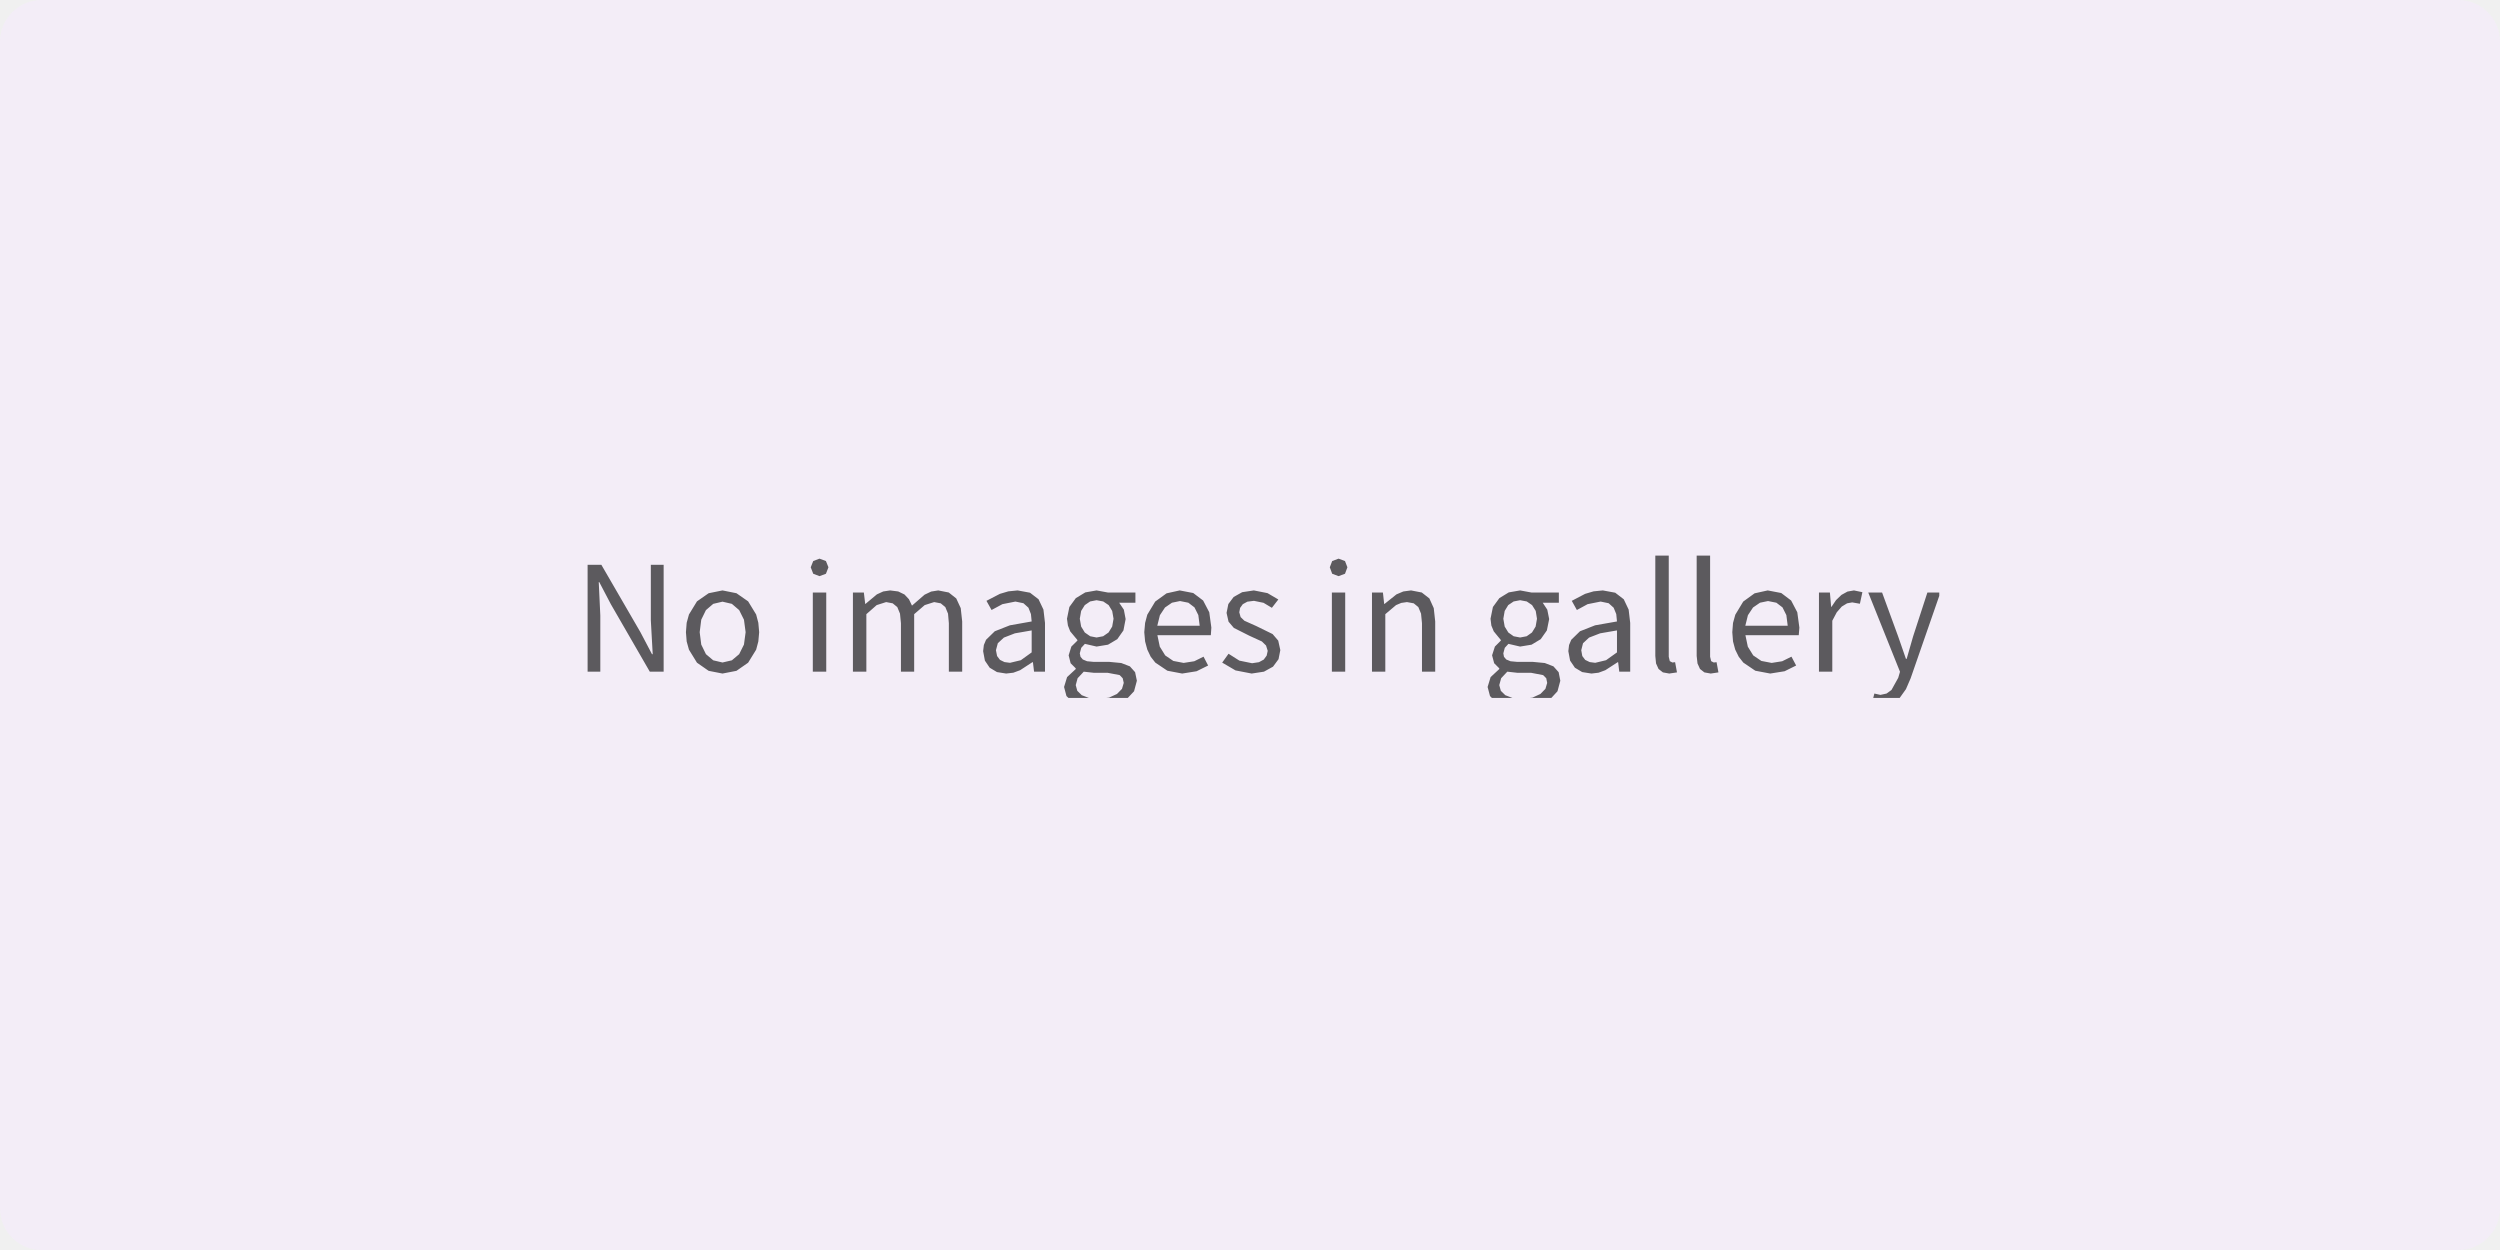
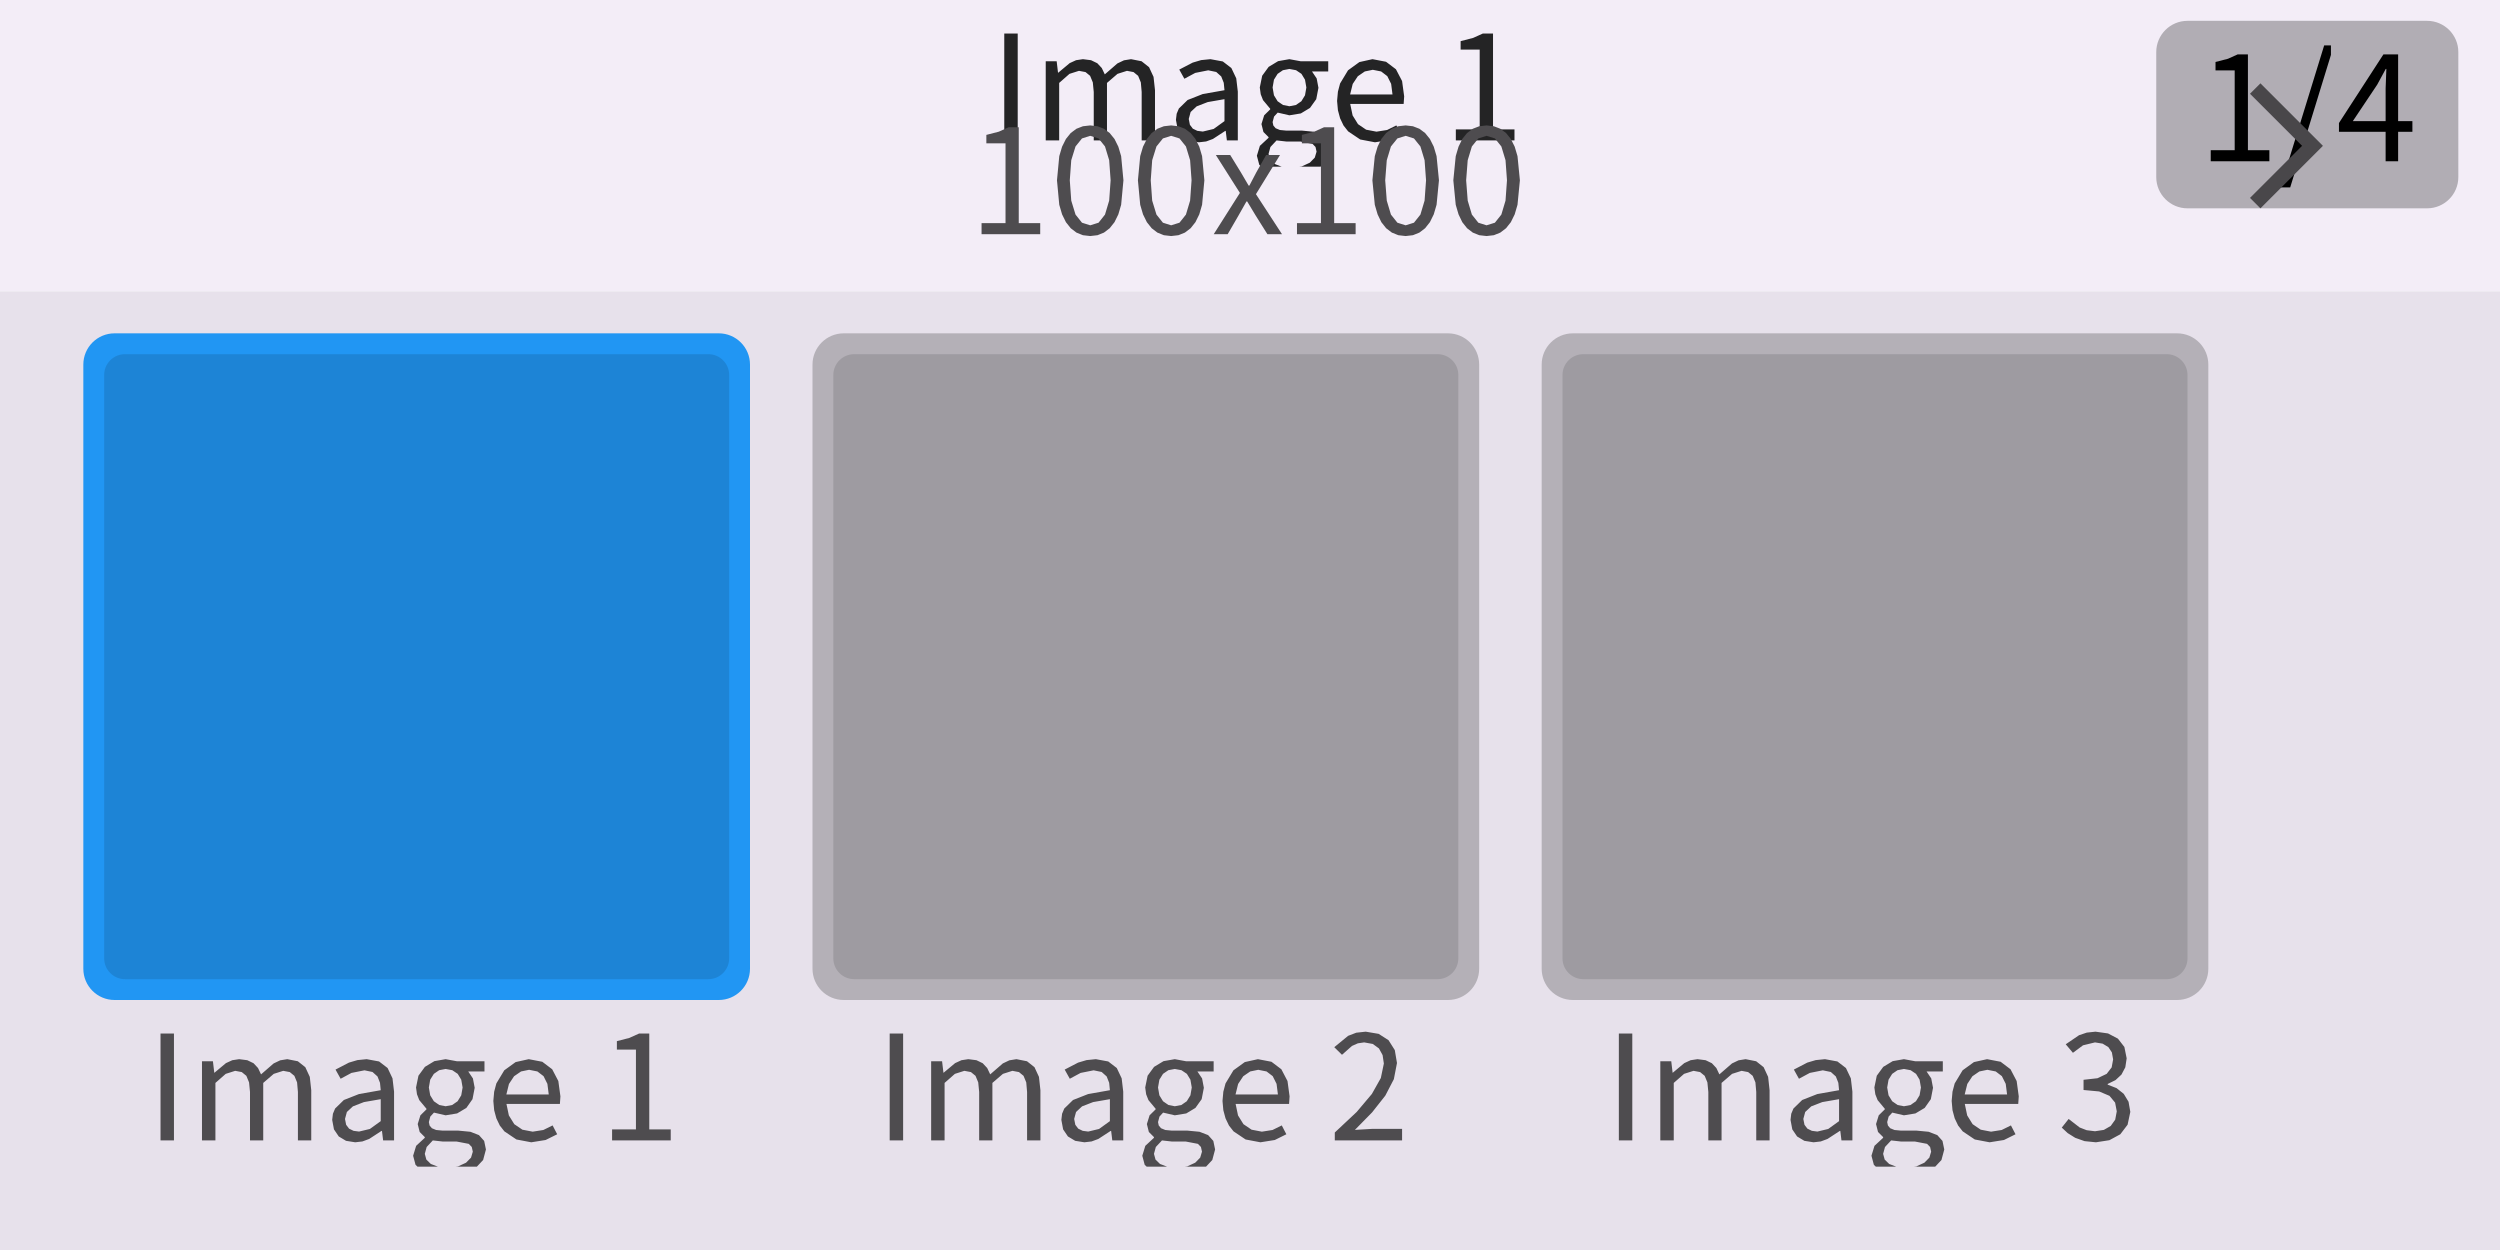
<svg xmlns="http://www.w3.org/2000/svg" width="240" height="120" viewBox="0 0 240 120">
  <rect x="0" y="0" width="240" height="120" fill="rgba(240,240,240,1.00)" />
-   <rect x="0" y="0" width="240" height="120" rx="4" ry="4" fill="rgba(243,237,247,1.00)" />
-   <path d="M57.53 55.88L58.64 58.00L62.38 64.48L63.71 64.48L63.71 54.22L62.48 54.22L62.48 59.55L62.66 62.80L62.59 62.80L61.48 60.69L57.73 54.22L56.41 54.22L56.41 64.48L57.63 64.48L57.63 59.09L57.48 55.88ZM72.80 61.58L72.88 60.69L72.80 59.79L72.59 58.99L71.82 57.73L70.70 56.95L69.36 56.68L68.03 56.95L66.91 57.73L66.14 58.99L65.92 59.79L65.85 60.69L65.92 61.58L66.14 62.37L66.91 63.62L68.03 64.40L69.36 64.66L69.36 64.66L70.70 64.40L71.82 63.62L72.59 62.37ZM67.17 60.69L67.32 59.49L67.77 58.57L68.47 57.97L69.36 57.76L70.26 57.97L70.96 58.57L71.42 59.49L71.58 60.69L71.42 61.88L70.96 62.80L70.26 63.39L69.36 63.60L69.36 63.60L68.47 63.39L67.77 62.80L67.32 61.88ZM78.03 64.48L79.32 64.48L79.32 56.88L78.03 56.88ZM78.67 53.63L78.07 53.86L77.83 54.46L78.07 55.08L78.67 55.31L78.67 55.31L79.29 55.08L79.53 54.46L79.29 53.86ZM85.07 57.80L85.70 57.92L86.14 58.28L86.40 58.91L86.49 59.83L86.49 64.48L87.76 64.48L87.76 58.96L88.77 58.09L89.68 57.80L90.31 57.92L90.75 58.28L91.01 58.91L91.09 59.83L91.09 64.48L92.37 64.48L92.37 59.66L92.23 58.38L91.80 57.45L91.08 56.88L90.07 56.68L89.39 56.79L88.76 57.09L87.55 58.14L87.26 57.53L86.83 57.07L86.23 56.78L85.45 56.68L84.79 56.78L84.18 57.06L83.08 57.98L83.06 57.98L82.93 56.88L81.88 56.88L81.88 64.48L83.17 64.48L83.17 58.96L84.16 58.09ZM99.16 63.57L99.27 64.48L100.32 64.48L100.32 59.80L100.17 58.52L99.70 57.53L98.88 56.90L97.69 56.68L96.80 56.77L95.99 57.01L94.70 57.68L95.19 58.56L96.23 58.00L97.48 57.75L98.25 57.91L98.73 58.34L98.97 58.95L99.04 59.66L96.95 60.03L95.50 60.60L94.66 61.42L94.45 61.92L94.38 62.51L94.55 63.42L95.01 64.10L95.71 64.52L96.59 64.66L96.59 64.66L97.28 64.58L97.93 64.34L99.11 63.57ZM95.61 62.42L95.79 61.75L96.37 61.21L97.43 60.80L99.04 60.52L99.04 62.63L98.00 63.38L96.96 63.63L96.96 63.63L96.43 63.56L96.00 63.35L95.72 62.98ZM109.14 65.35L108.97 64.53L108.47 63.97L107.64 63.65L106.49 63.54L104.99 63.54L104.36 63.48L103.95 63.31L103.73 63.05L103.66 62.72L103.80 62.19L104.15 61.81L105.27 62.07L106.37 61.89L107.26 61.36L107.85 60.52L108.06 59.43L107.89 58.53L107.44 57.86L109.00 57.86L109.00 56.88L106.35 56.88L105.27 56.68L104.19 56.87L103.28 57.42L102.66 58.27L102.43 59.40L102.52 60.05L102.74 60.61L103.43 61.44L103.43 61.50L102.85 62.07L102.59 62.91L102.78 63.67L103.27 64.16L103.27 64.23L102.44 65.00L102.15 65.95L102.38 66.82L102.57 67.00L108.27 67.00L108.87 66.36ZM103.66 59.40L103.79 58.65L104.14 58.09L104.65 57.74L105.27 57.62L105.91 57.74L106.43 58.09L106.77 58.65L106.90 59.40L106.77 60.15L106.42 60.72L105.90 61.08L105.27 61.20L105.27 61.20L104.66 61.08L104.14 60.72L103.79 60.15ZM103.27 65.77L103.45 65.11L104.04 64.48L105.02 64.59L106.34 64.59L107.49 64.81L107.78 65.11L107.88 65.56L107.71 66.13L107.23 66.62L106.47 66.97L106.22 67.00L104.53 67.00L103.85 66.74L103.42 66.32ZM114.65 63.48L113.63 63.64L112.64 63.45L111.86 62.92L111.34 62.08L111.11 60.98L116.24 60.98L116.29 60.25L116.09 58.78L115.50 57.65L114.55 56.93L113.25 56.68L111.99 56.96L110.90 57.75L110.14 59.01L109.93 59.80L109.85 60.69L109.93 61.58L110.14 62.36L110.47 63.05L110.91 63.61L112.07 64.39L113.49 64.66L113.49 64.66L114.87 64.44L115.98 63.89L115.54 63.04ZM113.28 57.70L114.08 57.86L114.67 58.31L115.04 59.05L115.17 60.07L111.10 60.07L111.35 59.06L111.84 58.32L112.51 57.86ZM122.91 62.41L122.71 61.50L122.17 60.87L120.60 60.10L119.46 59.59L119.10 59.24L118.97 58.78L119.05 58.36L119.31 58.00L119.75 57.76L120.38 57.68L121.30 57.87L122.10 58.35L122.72 57.55L121.68 56.94L120.37 56.68L119.25 56.85L118.43 57.31L117.92 57.99L117.75 58.84L117.94 59.68L118.45 60.28L119.96 61.04L121.14 61.58L121.54 61.97L121.70 62.48L121.60 62.94L121.32 63.32L120.86 63.57L120.20 63.67L118.98 63.42L117.94 62.76L117.33 63.61L118.61 64.36L120.16 64.66L120.16 64.66L121.34 64.48L122.21 64.00L122.74 63.28ZM127.86 64.48L129.14 64.48L129.14 56.88L127.86 56.88ZM128.50 53.63L127.89 53.86L127.66 54.46L127.89 55.08L128.50 55.31L128.50 55.31L129.12 55.08L129.35 54.46L129.12 53.86ZM134.52 57.88L135.07 57.80L135.72 57.92L136.16 58.28L136.42 58.91L136.51 59.83L136.51 64.48L137.78 64.48L137.78 59.66L137.64 58.38L137.22 57.45L136.49 56.88L135.46 56.68L134.72 56.78L134.06 57.06L132.91 57.98L132.88 57.98L132.76 56.88L131.71 56.88L131.71 64.48L132.99 64.48L132.99 58.96L134.02 58.09ZM149.79 65.35L149.63 64.53L149.13 63.97L148.30 63.65L147.15 63.54L145.65 63.54L145.01 63.48L144.60 63.31L144.38 63.05L144.32 62.72L144.46 62.19L144.81 61.81L145.93 62.07L147.03 61.89L147.91 61.36L148.50 60.52L148.72 59.43L148.54 58.53L148.10 57.86L149.65 57.86L149.65 56.88L147.01 56.88L145.93 56.68L144.84 56.87L143.94 57.42L143.32 58.27L143.09 59.40L143.17 60.05L143.40 60.61L144.08 61.44L144.08 61.50L143.51 62.07L143.24 62.91L143.44 63.67L143.93 64.16L143.93 64.23L143.10 65.00L142.81 65.95L143.04 66.82L143.22 67.00L148.93 67.00L149.52 66.36ZM144.32 59.40L144.45 58.65L144.79 58.09L145.31 57.74L145.93 57.62L146.57 57.74L147.08 58.09L147.43 58.65L147.55 59.40L147.42 60.15L147.07 60.72L146.56 61.08L145.93 61.20L145.93 61.20L145.31 61.08L144.80 60.72L144.45 60.15ZM143.93 65.77L144.11 65.11L144.70 64.48L145.68 64.59L146.99 64.59L148.14 64.81L148.44 65.11L148.53 65.56L148.36 66.13L147.88 66.62L147.12 66.97L146.87 67.00L145.19 67.00L144.51 66.74L144.08 66.32ZM155.34 63.57L155.45 64.48L156.50 64.48L156.50 59.80L156.35 58.52L155.88 57.53L155.06 56.90L153.87 56.68L152.98 56.77L152.17 57.01L150.89 57.68L151.38 58.56L152.41 58.00L153.66 57.75L154.43 57.91L154.91 58.34L155.16 58.95L155.23 59.66L153.13 60.03L151.68 60.60L150.84 61.42L150.63 61.92L150.56 62.51L150.73 63.42L151.19 64.10L151.89 64.52L152.78 64.66L152.78 64.66L153.46 64.58L154.11 64.34L155.30 63.57ZM151.80 62.42L151.97 61.75L152.55 61.21L153.61 60.80L155.23 60.52L155.23 62.63L154.18 63.38L153.14 63.63L153.14 63.63L152.61 63.56L152.18 63.35L151.90 62.98ZM160.30 63.47L160.20 63.05L160.20 53.34L158.91 53.34L158.91 62.97L158.98 63.69L159.22 64.22L159.64 64.55L160.25 64.66L160.25 64.66L160.99 64.55L160.81 63.57L160.55 63.60ZM164.27 63.47L164.17 63.05L164.17 53.34L162.88 53.34L162.88 62.97L162.96 63.69L163.20 64.22L163.62 64.55L164.23 64.66L164.23 64.66L164.97 64.55L164.79 63.57L164.52 63.60ZM171.09 63.48L170.08 63.64L169.09 63.45L168.31 62.92L167.79 62.08L167.56 60.98L172.68 60.98L172.74 60.25L172.54 58.78L171.95 57.65L171.00 56.93L169.70 56.68L168.44 56.96L167.35 57.75L166.59 59.01L166.37 59.80L166.30 60.69L166.37 61.58L166.58 62.36L166.92 63.05L167.36 63.61L168.51 64.39L169.94 64.66L169.94 64.66L171.32 64.44L172.43 63.89L171.98 63.04ZM169.73 57.70L170.53 57.86L171.12 58.31L171.49 59.05L171.62 60.07L167.55 60.07L167.80 59.06L168.29 58.32L168.96 57.86ZM176.81 58.23L177.32 57.92L177.81 57.83L178.55 57.96L178.79 56.85L177.98 56.68L177.36 56.79L176.78 57.11L176.26 57.61L175.82 58.26L175.79 58.26L175.67 56.88L174.62 56.88L174.62 64.48L175.90 64.48L175.90 59.59L176.33 58.78ZM183.42 65.12L186.17 57.20L186.17 56.88L185.03 56.88L183.66 61.09L183.04 63.25L182.97 63.25L182.22 61.09L180.68 56.88L179.35 56.88L182.40 64.49L182.23 65.07L181.58 66.24L181.11 66.58L180.52 66.71L179.94 66.58L179.83 67.00L182.36 67.00L182.37 67.00L182.97 66.16Z" fill="rgba(92,90,94,1.00)" fill-rule="nonzero" data-text="1" />
+   <rect x="0" y="0" width="240" height="28" fill="rgba(243,237,247,1.00)" />
+   <path d="M96.41 13.48L97.70 13.48L97.70 3.22L96.41 3.22ZM103.58 6.80L104.21 6.92L104.65 7.28L104.91 7.91L105.00 8.83L105.00 13.48L106.27 13.48L106.27 7.96L107.28 7.09L108.19 6.80L108.82 6.92L109.26 7.28L109.52 7.91L109.60 8.83L109.60 13.48L110.88 13.48L110.88 8.66L110.74 7.38L110.31 6.45L109.59 5.88L108.58 5.68L107.90 5.79L107.27 6.09L106.06 7.14L105.77 6.53L105.34 6.07L104.74 5.78L103.96 5.68L103.30 5.78L102.69 6.06L101.59 6.98L101.57 6.98L101.44 5.88L100.39 5.88L100.39 13.48L101.68 13.48L101.68 7.96L102.67 7.09ZM117.67 12.57L117.78 13.48L118.83 13.48L118.83 8.80L118.68 7.52L118.21 6.53L117.39 5.90L116.20 5.68L115.31 5.77L114.50 6.01L113.21 6.68L113.70 7.56L114.74 7.00L115.99 6.75L116.76 6.91L117.24 7.34L117.48 7.95L117.55 8.66L115.46 9.03L114.01 9.60L113.17 10.42L112.96 10.92L112.89 11.51L113.06 12.42L113.52 13.10L114.22 13.52L115.10 13.66L115.10 13.66L115.79 13.58L116.44 13.34L117.62 12.57ZM114.12 11.42L114.30 10.75L114.88 10.21L115.94 9.80L117.55 9.52L117.55 11.63L116.51 12.38L115.47 12.63L115.47 12.63L114.94 12.56L114.51 12.35L114.23 11.98ZM127.65 14.35L127.48 13.53L126.98 12.97L126.15 12.65L125.00 12.54L123.50 12.54L122.87 12.48L122.46 12.31L122.24 12.05L122.17 11.72L122.31 11.19L122.66 10.81L123.78 11.07L124.88 10.89L125.76 10.36L126.36 9.52L126.57 8.43L126.40 7.53L125.95 6.86L127.51 6.86L127.51 5.88L124.86 5.88L123.78 5.68L122.70 5.87L121.79 6.42L121.17 7.27L120.94 8.40L121.03 9.05L121.25 9.61L121.94 10.44L121.94 10.50L121.36 11.07L121.10 11.91L121.29 12.67L121.78 13.16L121.78 13.23L120.95 14.00L120.66 14.95L120.89 15.82L121.08 16.00L126.78 16.00L127.38 15.36ZM122.17 8.40L122.30 7.65L122.65 7.09L123.16 6.74L123.78 6.62L124.42 6.74L124.94 7.09L125.28 7.65L125.41 8.40L125.28 9.15L124.93 9.72L124.41 10.08L123.78 10.20L123.78 10.20L123.17 10.08L122.65 9.72L122.30 9.15ZM121.78 14.77L121.96 14.11L122.55 13.48L123.53 13.59L124.85 13.59L126.00 13.81L126.29 14.11L126.39 14.56L126.22 15.13L125.74 15.62L124.98 15.97L124.73 16.00L123.04 16.00L122.36 15.74L121.93 15.32ZM133.16 12.48L132.14 12.64L131.15 12.45L130.37 11.92L129.85 11.08L129.62 9.98L134.75 9.98L134.80 9.25L134.60 7.78L134.01 6.65L133.06 5.93L131.76 5.68L130.50 5.96L129.41 6.75L128.65 8.01L128.44 8.80L128.36 9.69L128.44 10.58L128.65 11.36L128.98 12.05L129.42 12.61L130.58 13.39L132.00 13.66L132.00 13.66L133.38 13.44L134.49 12.89L134.05 12.04ZM131.79 6.70L132.59 6.86L133.18 7.31L133.55 8.05L133.68 9.07L129.61 9.07L129.86 8.06L130.35 7.32L131.02 6.86ZM143.33 3.22L142.35 3.22L141.42 3.64L140.22 3.95L140.22 4.76L142.05 4.76L142.05 12.42L139.76 12.42L139.76 13.48L145.39 13.48L145.39 12.42L143.33 12.42Z" fill="rgba(36,36,37,1.00)" fill-rule="nonzero" data-text="1" />
+   <path d="M97.80 12.22L96.82 12.22L95.89 12.64L94.69 12.95L94.69 13.76L96.53 13.76L96.53 21.42L94.23 21.42L94.23 22.48L99.86 22.48L99.86 21.42L97.80 21.42ZM106.99 21.33L107.36 20.58L107.63 19.66L107.85 17.31L107.63 14.99L107.36 14.08L106.99 13.34L106.53 12.77L105.98 12.36L105.36 12.12L104.66 12.04L103.96 12.12L103.34 12.36L102.79 12.77L102.33 13.34L101.96 14.08L101.69 14.99L101.47 17.31L101.69 19.66L101.96 20.58L102.33 21.33L102.79 21.91L103.34 22.33L103.96 22.58L104.66 22.66L104.66 22.66L105.36 22.58L105.98 22.33L106.53 21.91ZM102.70 17.31L102.84 15.38L103.25 14.06L103.87 13.29L104.66 13.04L105.46 13.29L106.08 14.06L106.48 15.38L106.62 17.31L106.48 19.26L106.08 20.60L105.46 21.38L104.66 21.63L104.66 21.63L103.87 21.38L103.25 20.60L102.84 19.26ZM114.76 21.33L115.13 20.58L115.40 19.66L115.62 17.31L115.40 14.99L115.13 14.08L114.76 13.34L114.30 12.77L113.75 12.36L113.13 12.12L112.43 12.04L111.73 12.12L111.11 12.36L110.56 12.77L110.10 13.34L109.73 14.08L109.46 14.99L109.24 17.31L109.46 19.66L109.73 20.58L110.10 21.33L110.56 21.91L111.11 22.33L111.73 22.58L112.43 22.66L112.43 22.66L113.13 22.58L113.75 22.33L114.30 21.91ZM110.47 17.31L110.61 15.38L111.02 14.06L111.64 13.29L112.43 13.04L113.23 13.29L113.85 14.06L114.25 15.38L114.39 17.31L114.25 19.26L113.85 20.60L113.23 21.38L112.43 21.63L112.43 21.63L111.64 21.38L111.02 20.60L110.61 19.26ZM119.73 19.34L120.55 20.70L121.67 22.48L123.07 22.48L120.57 18.64L122.88 14.88L121.55 14.88L120.61 16.54L119.94 17.82L119.87 17.82L119.12 16.54L118.10 14.88L116.72 14.88L119.03 18.52L116.52 22.48L117.86 22.48L118.89 20.70L119.66 19.34ZM128.08 12.22L127.10 12.22L126.17 12.64L124.98 12.95L124.98 13.76L126.81 13.76L126.81 21.42L124.51 21.42L124.51 22.48L130.14 22.48L130.14 21.42L128.08 21.42ZM137.27 21.33L137.64 20.58L137.91 19.66L138.14 17.31L137.91 14.99L137.64 14.08L137.27 13.34L136.81 12.77L136.26 12.36L135.64 12.12L134.94 12.04L134.24 12.12L133.62 12.36L133.07 12.77L132.61 13.34L132.25 14.08L131.98 14.99L131.75 17.31L131.98 19.66L132.25 20.58L132.61 21.33L133.07 21.91L133.62 22.33L134.24 22.58L134.94 22.66L134.94 22.66L135.64 22.58L136.26 22.33L136.81 21.91ZM132.98 17.31L133.13 15.38L133.53 14.06L134.15 13.29L134.94 13.04L135.74 13.29L136.36 14.06L136.76 15.38L136.90 17.31L136.76 19.26L136.36 20.60L135.74 21.38L134.94 21.63L134.94 21.63L134.15 21.38L133.53 20.60L133.13 19.26ZM145.04 21.33L145.41 20.58L145.68 19.66L145.91 17.31L145.68 14.99L145.41 14.08L145.04 13.34L144.58 12.77L144.03 12.36L143.41 12.12L142.71 12.04L142.01 12.12L141.39 12.36L140.84 12.77L140.38 13.34L140.02 14.08L139.75 14.99L139.52 17.31L139.75 19.66L140.02 20.58L140.38 21.33L140.84 21.91L141.39 22.33L142.01 22.58L142.71 22.66L142.71 22.66L143.41 22.58L144.03 22.33L144.58 21.91ZM140.75 17.31L140.90 15.38L141.30 14.06L141.92 13.29L142.71 13.04L143.51 13.29L144.13 14.06L144.53 15.38L144.67 17.31L144.53 19.26L144.13 20.60L143.51 21.38L142.71 21.63L142.71 21.63L141.92 21.38L141.30 20.60L140.90 19.26Z" fill="rgba(78,76,79,1.00)" fill-rule="nonzero" data-text="1" />
+   <rect x="207" y="2" width="29" height="18" rx="3" ry="3" fill="rgba(177,173,180,1.00)" />
+   <path d="M215.80 5.22L214.82 5.22L213.89 5.64L212.69 5.95L212.69 6.76L214.53 6.76L214.53 14.42L212.23 14.42L212.23 15.48L217.86 15.48L217.86 14.42L215.80 14.42ZM223.12 4.36L218.92 17.99L219.86 17.99L223.77 5.27L223.77 4.36ZM231.59 11.63L230.22 11.63L230.22 5.22L228.81 5.22L224.54 11.81L224.54 12.65L229.02 12.65L229.02 15.48L230.22 15.48L230.22 12.65L231.59 12.65ZM229.09 6.62L229.02 8.48L229.02 11.63L225.87 11.63L228.21 8.13L229.03 6.62Z" fill="rgba(0,0,0,1.00)" fill-rule="nonzero" data-text="1" />
+   <path d="M 221 14 L 216 9 L 217 8 L 223 14 L 217 20 L 216 19 Z " fill="rgba(73,71,74,1.00)" fill-rule="nonzero" stroke="none" />
+   <rect x="0" y="28" width="240" height="92" fill="rgba(231,225,235,1.00)" />
+   <rect x="8" y="32" width="64" height="64" rx="3" ry="3" fill="rgba(33,150,243,1.00)" />
+   <rect x="10" y="34" width="60" height="60" rx="2" ry="2" fill="rgba(29,132,214,1.00)" />
+   <path d="M15.41 109.48L16.70 109.48L16.70 99.22L15.41 99.22ZM22.58 102.80L23.21 102.92L23.65 103.28L23.91 103.91L24.00 104.83L24.00 109.48L25.27 109.48L25.27 103.96L26.28 103.09L27.19 102.80L27.82 102.92L28.26 103.28L28.52 103.91L28.60 104.83L28.60 109.48L29.88 109.48L29.88 104.66L29.74 103.38L29.31 102.45L28.59 101.88L27.58 101.68L26.90 101.79L26.27 102.09L25.06 103.14L24.77 102.53L24.34 102.07L23.74 101.78L22.96 101.68L22.30 101.78L21.69 102.06L20.59 102.98L20.57 102.98L20.44 101.88L19.39 101.88L19.39 109.48L20.68 109.48L20.68 103.96L21.67 103.09ZM36.67 108.57L36.78 109.48L37.83 109.48L37.83 104.80L37.68 103.52L37.21 102.53L36.39 101.90L35.20 101.68L34.31 101.77L33.50 102.01L32.21 102.68L32.70 103.56L33.74 103.00L34.99 102.75L35.76 102.91L36.24 103.34L36.48 103.95L36.55 104.66L34.46 105.03L33.01 105.60L32.17 106.42L31.96 106.92L31.89 107.51L32.06 108.42L32.52 109.10L33.22 109.52L34.10 109.66L34.10 109.66L34.79 109.58L35.44 109.34L36.62 108.57ZM33.12 107.42L33.30 106.75L33.88 106.21L34.94 105.80L36.55 105.52L36.55 107.63L35.51 108.38L34.47 108.63L34.47 108.63L33.94 108.56L33.51 108.35L33.23 107.98ZM46.65 110.35L46.48 109.53L45.98 108.97L45.15 108.65L44.00 108.54L42.50 108.54L41.87 108.48L41.46 108.31L41.24 108.05L41.17 107.72L41.31 107.19L41.66 106.81L42.78 107.07L43.88 106.89L44.77 106.36L45.36 105.52L45.57 104.43L45.40 103.53L44.95 102.86L46.51 102.86L46.51 101.88L43.86 101.88L42.78 101.68L41.70 101.87L40.79 102.42L40.17 103.27L39.94 104.40L40.03 105.05L40.25 105.61L40.94 106.44L40.94 106.50L40.36 107.07L40.10 107.91L40.29 108.67L40.78 109.16L40.78 109.23L39.95 110.00L39.66 110.95L39.89 111.82L40.08 112.00L45.78 112.00L46.38 111.36ZM41.17 104.40L41.30 103.65L41.65 103.09L42.16 102.74L42.78 102.62L43.42 102.74L43.94 103.09L44.28 103.65L44.41 104.40L44.28 105.15L43.93 105.72L43.41 106.08L42.78 106.20L42.78 106.20L42.17 106.08L41.65 105.72L41.30 105.15ZM40.78 110.77L40.96 110.11L41.55 109.48L42.53 109.59L43.85 109.59L45.00 109.81L45.29 110.11L45.39 110.56L45.22 111.13L44.74 111.62L43.98 111.97L43.73 112.00L42.04 112.00L41.36 111.74L40.93 111.32ZM52.16 108.48L51.14 108.64L50.15 108.45L49.37 107.92L48.85 107.08L48.62 105.98L53.75 105.98L53.80 105.25L53.60 103.78L53.01 102.65L52.06 101.93L50.76 101.68L49.50 101.96L48.41 102.75L47.65 104.01L47.44 104.80L47.36 105.69L47.44 106.58L47.65 107.36L47.98 108.05L48.42 108.61L49.58 109.39L51.00 109.66L51.00 109.66L52.38 109.44L53.49 108.89L53.05 108.04ZM50.79 102.70L51.59 102.86L52.18 103.31L52.55 104.05L52.68 105.07L48.61 105.07L48.86 104.06L49.35 103.32L50.02 102.86ZM62.33 99.22L61.35 99.22L60.42 99.64L59.22 99.95L59.22 100.76L61.05 100.76L61.05 108.42L58.76 108.42L58.76 109.48L64.39 109.48L64.39 108.42L62.33 108.42Z" fill="rgba(78,76,79,1.00)" fill-rule="nonzero" data-text="1" />
+   <rect x="78" y="32" width="64" height="64" rx="3" ry="3" fill="rgba(180,176,183,1.00)" />
+   <rect x="80" y="34" width="60" height="60" rx="2" ry="2" fill="rgba(158,155,161,1.00)" />
+   <path d="M85.41 109.48L86.70 109.48L86.70 99.22L85.41 99.22ZM92.58 102.80L93.21 102.92L93.65 103.28L93.91 103.91L94.00 104.83L94.00 109.48L95.27 109.48L95.27 103.96L96.28 103.09L97.19 102.80L97.82 102.92L98.26 103.28L98.52 103.91L98.60 104.83L98.60 109.48L99.88 109.48L99.88 104.66L99.74 103.38L99.31 102.45L98.59 101.88L97.58 101.68L96.90 101.79L96.27 102.09L95.06 103.14L94.77 102.53L94.34 102.07L93.74 101.78L92.96 101.68L92.30 101.78L91.69 102.06L90.59 102.98L90.57 102.98L90.44 101.88L89.39 101.88L89.39 109.48L90.68 109.48L90.68 103.96L91.67 103.09ZM106.67 108.57L106.78 109.48L107.83 109.48L107.83 104.80L107.68 103.52L107.21 102.53L106.39 101.90L105.20 101.68L104.31 101.77L103.50 102.01L102.21 102.68L102.70 103.56L103.74 103.00L104.99 102.75L105.76 102.91L106.24 103.34L106.48 103.95L106.55 104.66L104.46 105.03L103.01 105.60L102.17 106.42L101.96 106.92L101.89 107.51L102.06 108.42L102.52 109.10L103.22 109.52L104.10 109.66L104.10 109.66L104.79 109.58L105.44 109.34L106.62 108.57ZM103.12 107.42L103.30 106.75L103.88 106.21L104.94 105.80L106.55 105.52L106.55 107.63L105.51 108.38L104.47 108.63L104.47 108.63L103.94 108.56L103.51 108.35L103.23 107.98ZM116.65 110.35L116.48 109.53L115.98 108.97L115.15 108.65L114.00 108.54L112.50 108.54L111.87 108.48L111.46 108.31L111.24 108.05L111.17 107.72L111.31 107.19L111.66 106.81L112.78 107.07L113.88 106.89L114.76 106.36L115.36 105.52L115.57 104.43L115.40 103.53L114.95 102.86L116.51 102.86L116.51 101.88L113.86 101.88L112.78 101.68L111.70 101.87L110.79 102.42L110.17 103.27L109.94 104.40L110.03 105.05L110.25 105.61L110.94 106.44L110.94 106.50L110.36 107.07L110.10 107.91L110.29 108.67L110.78 109.16L110.78 109.23L109.95 110.00L109.66 110.95L109.89 111.82L110.08 112.00L115.78 112.00L116.38 111.36ZM111.17 104.40L111.30 103.65L111.65 103.09L112.16 102.74L112.78 102.62L113.42 102.74L113.94 103.09L114.28 103.65L114.41 104.40L114.28 105.15L113.93 105.72L113.41 106.08L112.78 106.20L112.78 106.20L112.17 106.08L111.65 105.72L111.30 105.15ZM110.78 110.77L110.96 110.11L111.55 109.48L112.53 109.59L113.85 109.59L115.00 109.81L115.29 110.11L115.39 110.56L115.22 111.13L114.74 111.62L113.98 111.97L113.73 112.00L112.04 112.00L111.36 111.74L110.93 111.32ZM122.16 108.48L121.14 108.64L120.15 108.45L119.37 107.92L118.85 107.08L118.62 105.98L123.75 105.98L123.80 105.25L123.60 103.78L123.01 102.65L122.06 101.93L120.76 101.68L119.50 101.96L118.41 102.75L117.65 104.01L117.44 104.80L117.36 105.69L117.44 106.58L117.65 107.36L117.98 108.05L118.42 108.61L119.58 109.39L121.00 109.66L121.00 109.66L122.38 109.44L123.49 108.89L123.05 108.04ZM120.79 102.70L121.59 102.86L122.18 103.31L122.55 104.05L122.68 105.07L118.61 105.07L118.86 104.06L119.35 103.32L120.02 102.86ZM130.07 108.47L131.72 106.79L132.99 105.18L133.81 103.60L134.11 102.05L133.90 100.81L133.30 99.86L132.35 99.25L131.11 99.04L130.20 99.14L129.42 99.44L128.09 100.53L128.83 101.26L129.79 100.41L130.35 100.16L130.96 100.07L131.79 100.22L132.38 100.65L132.73 101.29L132.85 102.10L132.56 103.49L131.70 105.02L130.24 106.75L128.14 108.72L128.14 109.48L134.60 109.48L134.60 108.37L131.75 108.37Z" fill="rgba(78,76,79,1.00)" fill-rule="nonzero" data-text="1" />
+   <rect x="148" y="32" width="64" height="64" rx="3" ry="3" fill="rgba(180,176,183,1.00)" />
+   <rect x="150" y="34" width="60" height="60" rx="2" ry="2" fill="rgba(158,155,161,1.00)" />
+   <path d="M155.41 109.48L156.70 109.48L156.70 99.22L155.41 99.22ZM162.58 102.80L163.21 102.92L163.65 103.28L163.91 103.91L164.00 104.83L164.00 109.48L165.27 109.48L165.27 103.96L166.28 103.09L167.19 102.80L167.82 102.92L168.26 103.28L168.52 103.91L168.60 104.83L168.60 109.48L169.88 109.48L169.88 104.66L169.74 103.38L169.31 102.45L168.59 101.88L167.58 101.68L166.90 101.79L166.27 102.09L165.06 103.14L164.77 102.53L164.34 102.07L163.74 101.78L162.96 101.68L162.30 101.78L161.69 102.06L160.59 102.98L160.57 102.98L160.44 101.88L159.39 101.88L159.39 109.48L160.68 109.48L160.68 103.96L161.67 103.09ZM176.67 108.57L176.78 109.48L177.83 109.48L177.83 104.80L177.68 103.52L177.21 102.53L176.39 101.90L175.20 101.68L174.31 101.77L173.50 102.01L172.21 102.68L172.70 103.56L173.74 103.00L174.99 102.75L175.76 102.91L176.24 103.34L176.48 103.95L176.55 104.66L174.46 105.03L173.01 105.60L172.17 106.42L171.96 106.92L171.89 107.51L172.06 108.42L172.52 109.10L173.22 109.52L174.10 109.66L174.10 109.66L174.79 109.58L175.44 109.34L176.62 108.57ZM173.12 107.42L173.30 106.75L173.88 106.21L174.94 105.80L176.55 105.52L176.55 107.63L175.51 108.38L174.47 108.63L174.47 108.63L173.94 108.56L173.51 108.35L173.23 107.98ZM186.65 110.35L186.48 109.53L185.98 108.97L185.15 108.65L184.00 108.54L182.50 108.54L181.87 108.48L181.46 108.31L181.24 108.05L181.17 107.72L181.31 107.19L181.66 106.81L182.78 107.07L183.88 106.89L184.77 106.36L185.36 105.52L185.57 104.43L185.40 103.53L184.95 102.86L186.51 102.86L186.51 101.88L183.86 101.88L182.78 101.68L181.70 101.87L180.79 102.42L180.17 103.27L179.94 104.40L180.03 105.05L180.25 105.61L180.94 106.44L180.94 106.50L180.36 107.07L180.10 107.91L180.29 108.67L180.78 109.16L180.78 109.23L179.95 110.00L179.66 110.95L179.89 111.82L180.08 112.00L185.78 112.00L186.38 111.36ZM181.17 104.40L181.30 103.65L181.65 103.09L182.16 102.74L182.78 102.62L183.42 102.74L183.94 103.09L184.28 103.65L184.41 104.40L184.28 105.15L183.93 105.72L183.41 106.08L182.78 106.20L182.78 106.20L182.17 106.08L181.65 105.72L181.30 105.15ZM180.78 110.77L180.96 110.11L181.55 109.48L182.53 109.59L183.85 109.59L185.00 109.81L185.29 110.11L185.39 110.56L185.22 111.13L184.74 111.62L183.98 111.97L183.73 112.00L182.04 112.00L181.36 111.74L180.93 111.32ZM192.16 108.48L191.14 108.64L190.15 108.45L189.37 107.92L188.85 107.08L188.62 105.98L193.75 105.98L193.80 105.25L193.60 103.78L193.01 102.65L192.06 101.93L190.76 101.68L189.50 101.96L188.41 102.75L187.65 104.01L187.44 104.80L187.36 105.69L187.44 106.58L187.65 107.36L187.98 108.05L188.42 108.61L189.58 109.39L191.00 109.66L191.00 109.66L192.38 109.44L193.49 108.89L193.05 108.04ZM190.79 102.70L191.59 102.86L192.18 103.31L192.55 104.05L192.68 105.07L188.61 105.07L188.86 104.06L189.35 103.32L190.02 102.86ZM204.51 106.74L204.34 105.77L203.88 105.01L203.19 104.46L202.34 104.13L202.34 104.06L203.09 103.69L203.66 103.16L204.03 102.46L204.16 101.60L203.94 100.51L203.32 99.71L202.37 99.21L201.17 99.04L200.33 99.13L199.59 99.38L198.31 100.25L199.00 101.07L199.97 100.35L201.12 100.07L201.85 100.19L202.40 100.52L202.74 101.03L202.86 101.70L202.72 102.47L202.24 103.09L201.36 103.51L200.02 103.66L200.02 104.64L201.52 104.78L202.51 105.20L203.05 105.85L203.21 106.69L203.06 107.49L202.63 108.09L201.97 108.47L201.12 108.60L200.32 108.50L199.65 108.24L198.59 107.42L197.93 108.25L198.50 108.78L199.22 109.23L200.12 109.55L201.21 109.66L201.21 109.66L202.50 109.46L203.55 108.89L204.25 107.97Z" fill="rgba(78,76,79,1.00)" fill-rule="nonzero" data-text="1" />
</svg>
